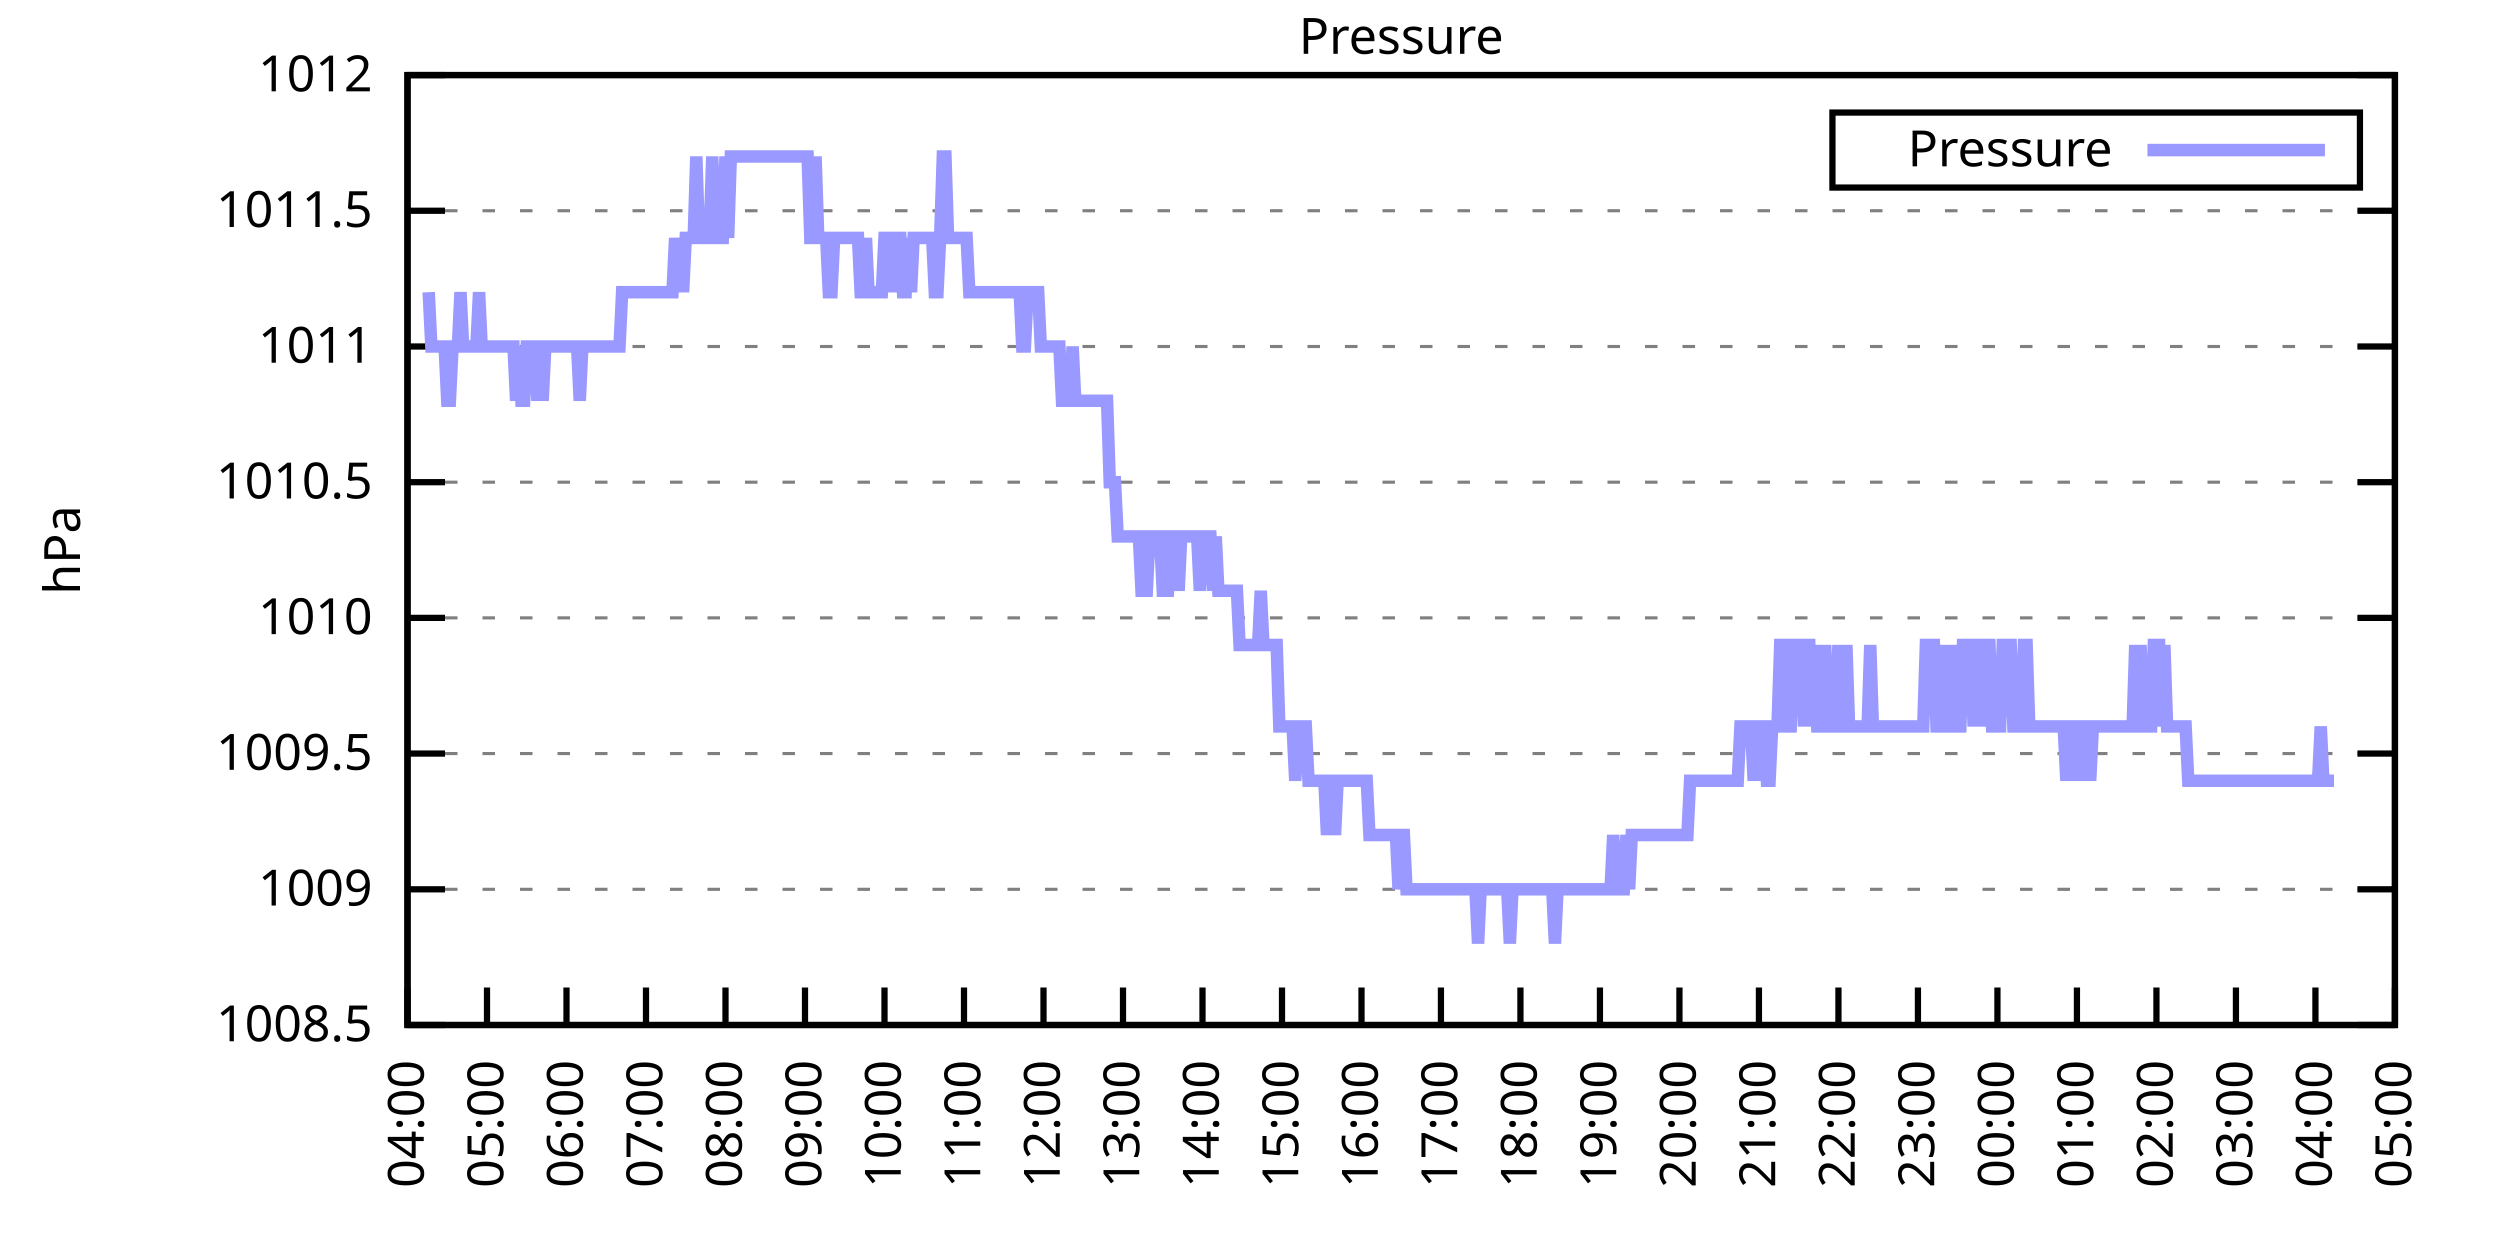
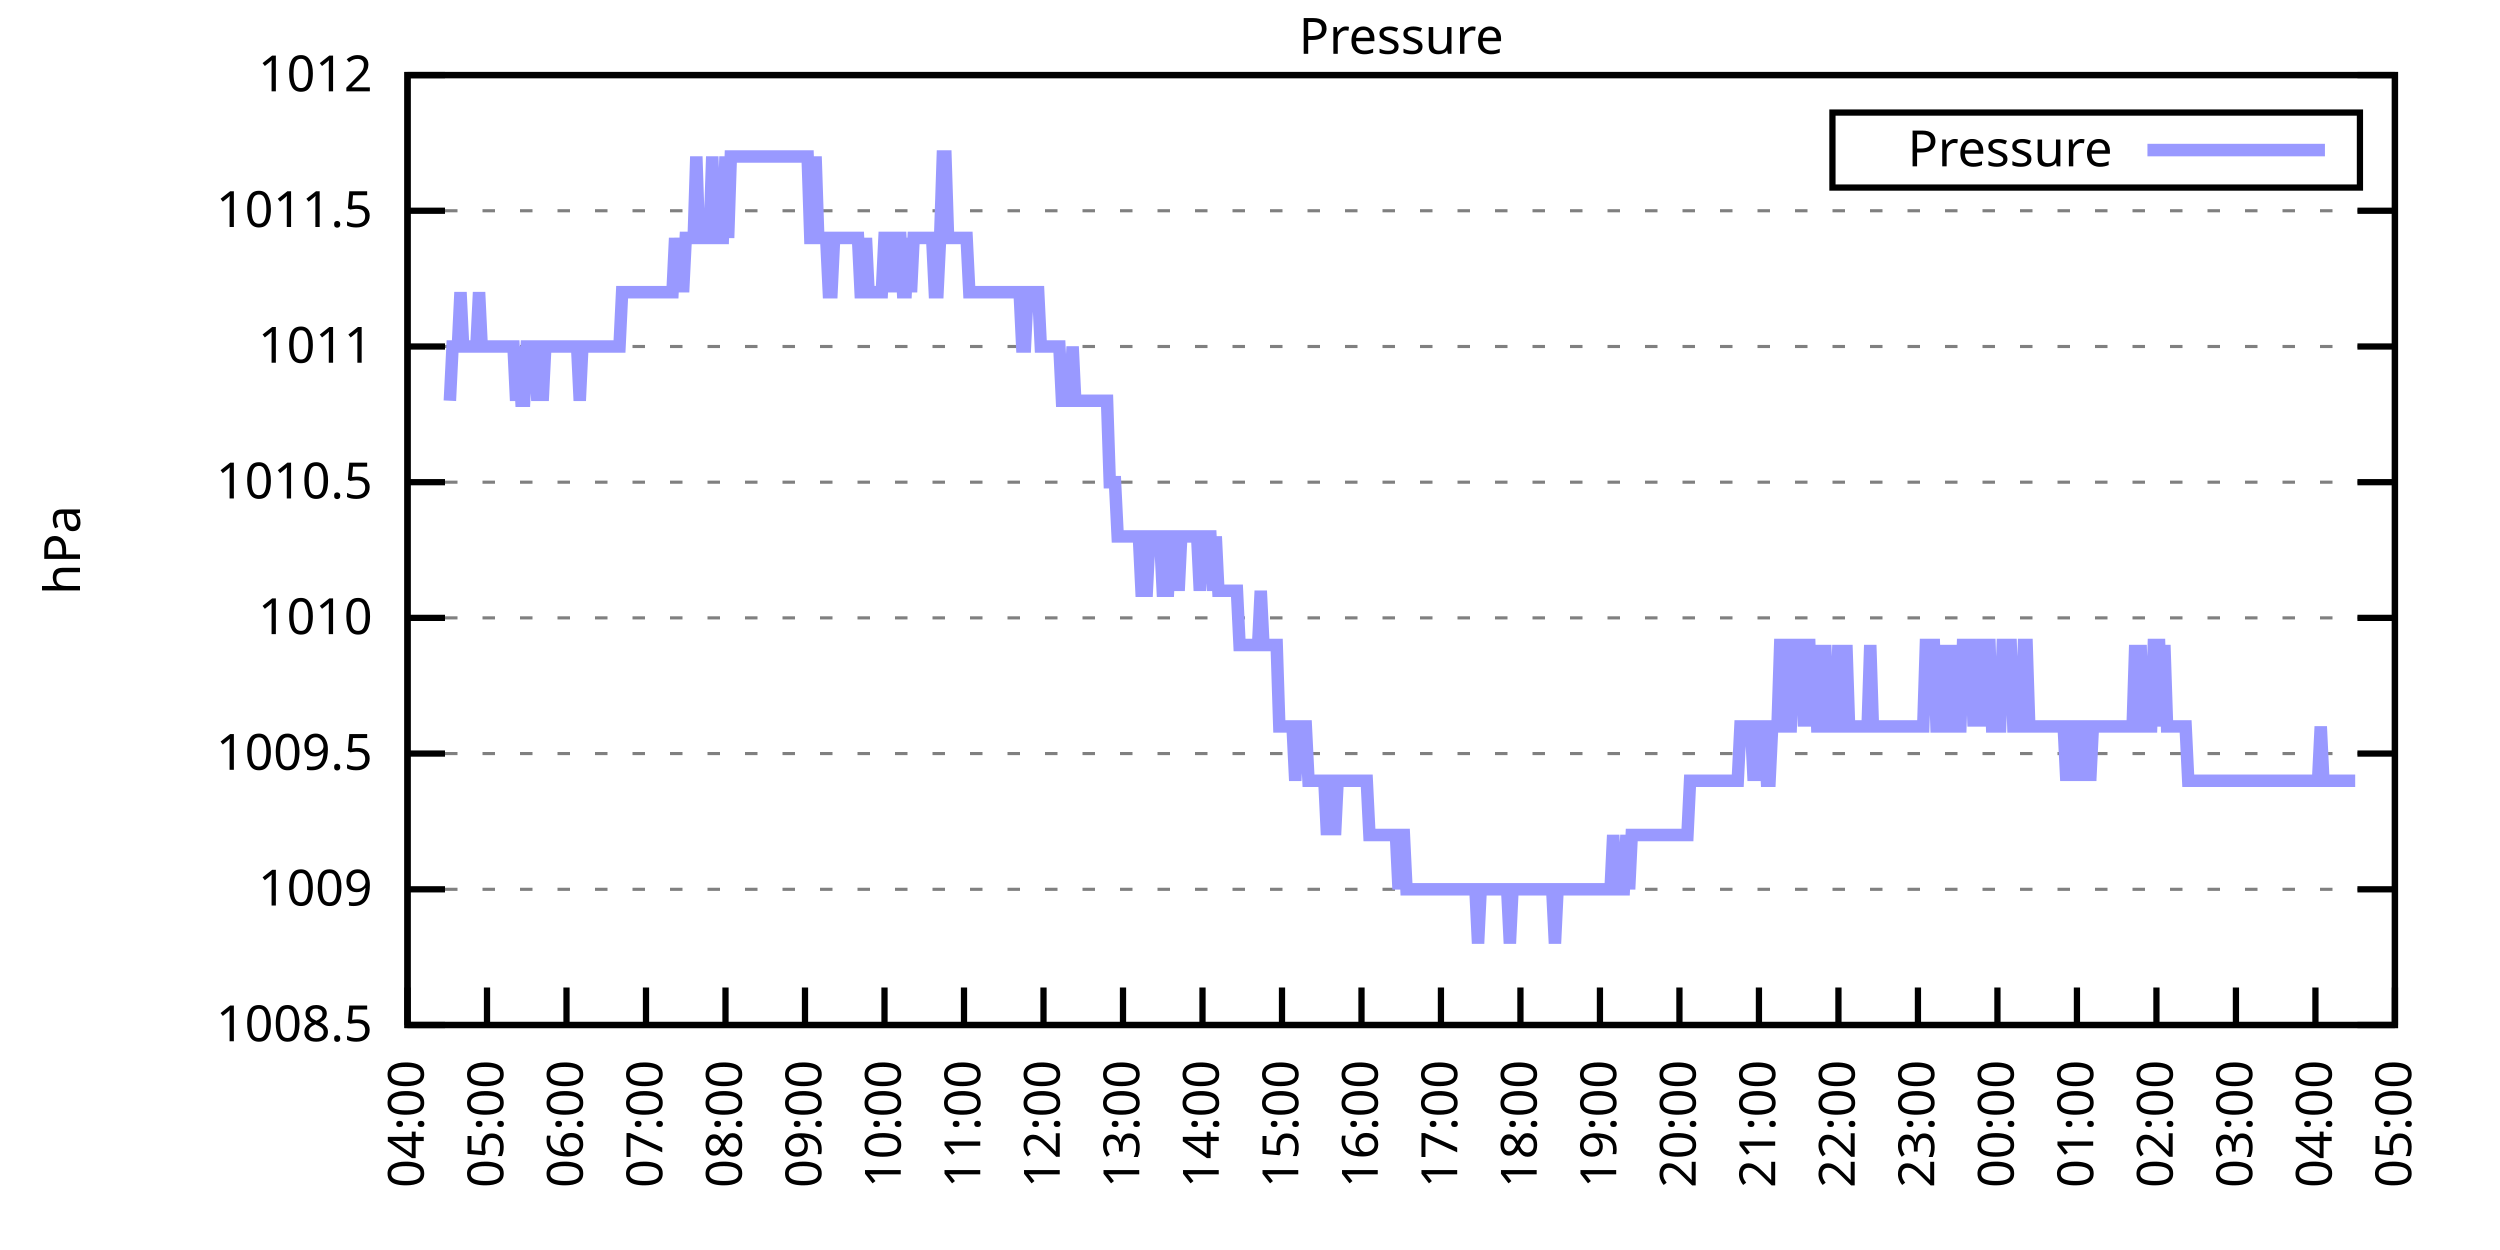
<svg xmlns="http://www.w3.org/2000/svg" xmlns:xlink="http://www.w3.org/1999/xlink" width="400" height="200" viewBox="0 0 400 200">
  <g id="gnuplot_canvas">
    <rect x="0" y="0" width="400" height="200" fill="none" />
    <defs>
      <circle id="gpDot" r="0.5" stroke-width="0.5" stroke="currentColor" />
      <path id="gpPt0" stroke-width="0.333" stroke="currentColor" d="M-1,0 h2 M0,-1 v2" />
      <path id="gpPt1" stroke-width="0.333" stroke="currentColor" d="M-1,-1 L1,1 M1,-1 L-1,1" />
      <path id="gpPt2" stroke-width="0.333" stroke="currentColor" d="M-1,0 L1,0 M0,-1 L0,1 M-1,-1 L1,1 M-1,1 L1,-1" />
      <rect id="gpPt3" stroke-width="0.333" stroke="currentColor" x="-1" y="-1" width="2" height="2" />
      <rect id="gpPt4" stroke-width="0.333" stroke="currentColor" fill="currentColor" x="-1" y="-1" width="2" height="2" />
      <circle id="gpPt5" stroke-width="0.333" stroke="currentColor" cx="0" cy="0" r="1" />
      <use xlink:href="#gpPt5" id="gpPt6" fill="currentColor" stroke="none" />
      <path id="gpPt7" stroke-width="0.333" stroke="currentColor" d="M0,-1.33 L-1.33,0.67 L1.33,0.67 z" />
      <use xlink:href="#gpPt7" id="gpPt8" fill="currentColor" stroke="none" />
      <use xlink:href="#gpPt7" id="gpPt9" stroke="currentColor" transform="rotate(180)" />
      <use xlink:href="#gpPt9" id="gpPt10" fill="currentColor" stroke="none" />
      <use xlink:href="#gpPt3" id="gpPt11" stroke="currentColor" transform="rotate(45)" />
      <use xlink:href="#gpPt11" id="gpPt12" fill="currentColor" stroke="none" />
      <path id="gpPt13" stroke-width="0.333" stroke="currentColor" d="M0,1.330 L1.265,0.411 L0.782,-1.067 L-0.782,-1.076 L-1.265,0.411 z" />
      <use xlink:href="#gpPt13" id="gpPt14" fill="currentColor" stroke="none" />
      <filter id="textbox" filterUnits="objectBoundingBox" x="0" y="0" height="1" width="1">
        <feFlood flood-color="white" flood-opacity="1" result="bgnd" />
        <feComposite in="SourceGraphic" in2="bgnd" operator="atop" />
      </filter>
      <filter id="greybox" filterUnits="objectBoundingBox" x="0" y="0" height="1" width="1">
        <feFlood flood-color="lightgrey" flood-opacity="1" result="grey" />
        <feComposite in="SourceGraphic" in2="grey" operator="atop" />
      </filter>
    </defs>
    <g fill="none" color="white" stroke="currentColor" stroke-width="1.00" stroke-linecap="butt" stroke-linejoin="miter">
</g>
    <g fill="none" color="black" stroke="currentColor" stroke-width="1.00" stroke-linecap="butt" stroke-linejoin="miter">
      <g stroke="none" shape-rendering="crispEdges">
        <polygon fill="rgb(255, 255, 255)" points="65.20,164.00 383.18,164.00 383.18,12.02 65.20,12.02 " />
      </g>
    </g>
    <g fill="none" color="black" stroke="currentColor" stroke-width="1.00" stroke-linecap="butt" stroke-linejoin="miter">
</g>
    <g fill="none" color="black" stroke="black" stroke-width="0.50" stroke-linecap="butt" stroke-linejoin="miter">
</g>
    <g fill="none" color="gray" stroke="currentColor" stroke-width="0.50" stroke-linecap="butt" stroke-linejoin="miter">
      <path stroke="gray" stroke-dasharray="2,4" class="gridline" d="M65.20,164.00 L383.19,164.00  " />
    </g>
    <g fill="none" color="gray" stroke="gray" stroke-width="1.00" stroke-linecap="butt" stroke-linejoin="miter">
</g>
    <g fill="none" color="black" stroke="currentColor" stroke-width="1.00" stroke-linecap="butt" stroke-linejoin="miter">
      <path stroke="black" d="M65.20,164.00 L71.20,164.00 M383.19,164.00 L377.19,164.00  " />
      <g transform="translate(59.60,166.60)" stroke="none" fill="black" font-family="Sans" font-size="8.00" text-anchor="end">
        <text>
          <tspan font-family="Sans"> 1008.5</tspan>
        </text>
      </g>
    </g>
    <g fill="none" color="black" stroke="currentColor" stroke-width="1.00" stroke-linecap="butt" stroke-linejoin="miter">
</g>
    <g fill="none" color="black" stroke="black" stroke-width="0.50" stroke-linecap="butt" stroke-linejoin="miter">
</g>
    <g fill="none" color="gray" stroke="currentColor" stroke-width="0.50" stroke-linecap="butt" stroke-linejoin="miter">
      <path stroke="gray" stroke-dasharray="2,4" class="gridline" d="M65.20,142.29 L383.19,142.29  " />
    </g>
    <g fill="none" color="gray" stroke="gray" stroke-width="1.00" stroke-linecap="butt" stroke-linejoin="miter">
</g>
    <g fill="none" color="black" stroke="currentColor" stroke-width="1.00" stroke-linecap="butt" stroke-linejoin="miter">
      <path stroke="black" d="M65.20,142.29 L71.20,142.29 M383.19,142.29 L377.19,142.29  " />
      <g transform="translate(59.60,144.89)" stroke="none" fill="black" font-family="Sans" font-size="8.00" text-anchor="end">
        <text>
          <tspan font-family="Sans"> 1009</tspan>
        </text>
      </g>
    </g>
    <g fill="none" color="black" stroke="currentColor" stroke-width="1.00" stroke-linecap="butt" stroke-linejoin="miter">
</g>
    <g fill="none" color="black" stroke="black" stroke-width="0.50" stroke-linecap="butt" stroke-linejoin="miter">
</g>
    <g fill="none" color="gray" stroke="currentColor" stroke-width="0.50" stroke-linecap="butt" stroke-linejoin="miter">
      <path stroke="gray" stroke-dasharray="2,4" class="gridline" d="M65.20,120.57 L383.19,120.57  " />
    </g>
    <g fill="none" color="gray" stroke="gray" stroke-width="1.00" stroke-linecap="butt" stroke-linejoin="miter">
</g>
    <g fill="none" color="black" stroke="currentColor" stroke-width="1.00" stroke-linecap="butt" stroke-linejoin="miter">
      <path stroke="black" d="M65.20,120.57 L71.20,120.57 M383.19,120.57 L377.19,120.57  " />
      <g transform="translate(59.60,123.17)" stroke="none" fill="black" font-family="Sans" font-size="8.00" text-anchor="end">
        <text>
          <tspan font-family="Sans"> 1009.5</tspan>
        </text>
      </g>
    </g>
    <g fill="none" color="black" stroke="currentColor" stroke-width="1.00" stroke-linecap="butt" stroke-linejoin="miter">
</g>
    <g fill="none" color="black" stroke="black" stroke-width="0.50" stroke-linecap="butt" stroke-linejoin="miter">
</g>
    <g fill="none" color="gray" stroke="currentColor" stroke-width="0.50" stroke-linecap="butt" stroke-linejoin="miter">
      <path stroke="gray" stroke-dasharray="2,4" class="gridline" d="M65.20,98.86 L383.19,98.86  " />
    </g>
    <g fill="none" color="gray" stroke="gray" stroke-width="1.00" stroke-linecap="butt" stroke-linejoin="miter">
</g>
    <g fill="none" color="black" stroke="currentColor" stroke-width="1.00" stroke-linecap="butt" stroke-linejoin="miter">
      <path stroke="black" d="M65.20,98.86 L71.20,98.86 M383.19,98.86 L377.19,98.86  " />
      <g transform="translate(59.60,101.46)" stroke="none" fill="black" font-family="Sans" font-size="8.00" text-anchor="end">
        <text>
          <tspan font-family="Sans"> 1010</tspan>
        </text>
      </g>
    </g>
    <g fill="none" color="black" stroke="currentColor" stroke-width="1.00" stroke-linecap="butt" stroke-linejoin="miter">
</g>
    <g fill="none" color="black" stroke="black" stroke-width="0.50" stroke-linecap="butt" stroke-linejoin="miter">
</g>
    <g fill="none" color="gray" stroke="currentColor" stroke-width="0.50" stroke-linecap="butt" stroke-linejoin="miter">
      <path stroke="gray" stroke-dasharray="2,4" class="gridline" d="M65.20,77.15 L383.19,77.15  " />
    </g>
    <g fill="none" color="gray" stroke="gray" stroke-width="1.00" stroke-linecap="butt" stroke-linejoin="miter">
</g>
    <g fill="none" color="black" stroke="currentColor" stroke-width="1.00" stroke-linecap="butt" stroke-linejoin="miter">
      <path stroke="black" d="M65.20,77.15 L71.20,77.15 M383.19,77.15 L377.19,77.15  " />
      <g transform="translate(59.60,79.75)" stroke="none" fill="black" font-family="Sans" font-size="8.00" text-anchor="end">
        <text>
          <tspan font-family="Sans"> 1010.5</tspan>
        </text>
      </g>
    </g>
    <g fill="none" color="black" stroke="currentColor" stroke-width="1.00" stroke-linecap="butt" stroke-linejoin="miter">
</g>
    <g fill="none" color="black" stroke="black" stroke-width="0.50" stroke-linecap="butt" stroke-linejoin="miter">
</g>
    <g fill="none" color="gray" stroke="currentColor" stroke-width="0.50" stroke-linecap="butt" stroke-linejoin="miter">
      <path stroke="gray" stroke-dasharray="2,4" class="gridline" d="M65.20,55.44 L383.19,55.44  " />
    </g>
    <g fill="none" color="gray" stroke="gray" stroke-width="1.00" stroke-linecap="butt" stroke-linejoin="miter">
</g>
    <g fill="none" color="black" stroke="currentColor" stroke-width="1.00" stroke-linecap="butt" stroke-linejoin="miter">
      <path stroke="black" d="M65.20,55.44 L71.20,55.44 M383.19,55.44 L377.19,55.44  " />
      <g transform="translate(59.60,58.04)" stroke="none" fill="black" font-family="Sans" font-size="8.00" text-anchor="end">
        <text>
          <tspan font-family="Sans"> 1011</tspan>
        </text>
      </g>
    </g>
    <g fill="none" color="black" stroke="currentColor" stroke-width="1.00" stroke-linecap="butt" stroke-linejoin="miter">
</g>
    <g fill="none" color="black" stroke="black" stroke-width="0.50" stroke-linecap="butt" stroke-linejoin="miter">
</g>
    <g fill="none" color="gray" stroke="currentColor" stroke-width="0.50" stroke-linecap="butt" stroke-linejoin="miter">
      <path stroke="gray" stroke-dasharray="2,4" class="gridline" d="M65.20,33.72 L383.19,33.72  " />
    </g>
    <g fill="none" color="gray" stroke="gray" stroke-width="1.00" stroke-linecap="butt" stroke-linejoin="miter">
</g>
    <g fill="none" color="black" stroke="currentColor" stroke-width="1.00" stroke-linecap="butt" stroke-linejoin="miter">
      <path stroke="black" d="M65.20,33.72 L71.20,33.72 M383.19,33.72 L377.19,33.72  " />
      <g transform="translate(59.60,36.32)" stroke="none" fill="black" font-family="Sans" font-size="8.00" text-anchor="end">
        <text>
          <tspan font-family="Sans"> 1011.5</tspan>
        </text>
      </g>
    </g>
    <g fill="none" color="black" stroke="currentColor" stroke-width="1.00" stroke-linecap="butt" stroke-linejoin="miter">
</g>
    <g fill="none" color="black" stroke="black" stroke-width="0.50" stroke-linecap="butt" stroke-linejoin="miter">
</g>
    <g fill="none" color="gray" stroke="currentColor" stroke-width="0.50" stroke-linecap="butt" stroke-linejoin="miter">
      <path stroke="gray" stroke-dasharray="2,4" class="gridline" d="M65.20,12.01 L383.19,12.01  " />
    </g>
    <g fill="none" color="gray" stroke="gray" stroke-width="1.00" stroke-linecap="butt" stroke-linejoin="miter">
</g>
    <g fill="none" color="black" stroke="currentColor" stroke-width="1.00" stroke-linecap="butt" stroke-linejoin="miter">
      <path stroke="black" d="M65.20,12.01 L71.20,12.01 M383.19,12.01 L377.19,12.01  " />
      <g transform="translate(59.60,14.61)" stroke="none" fill="black" font-family="Sans" font-size="8.00" text-anchor="end">
        <text>
          <tspan font-family="Sans"> 1012</tspan>
        </text>
      </g>
    </g>
    <g fill="none" color="black" stroke="currentColor" stroke-width="1.00" stroke-linecap="butt" stroke-linejoin="miter">
      <path stroke="black" d="M65.20,164.00 L65.20,158.00  " />
      <g transform="translate(67.80,169.60) rotate(270.00)" stroke="none" fill="black" font-family="Sans" font-size="8.00" text-anchor="end">
        <text>
          <tspan font-family="Sans">04:00</tspan>
        </text>
      </g>
    </g>
    <g fill="none" color="black" stroke="currentColor" stroke-width="1.00" stroke-linecap="butt" stroke-linejoin="miter">
      <path stroke="black" d="M77.92,164.00 L77.92,158.00  " />
      <g transform="translate(80.52,169.60) rotate(270.00)" stroke="none" fill="black" font-family="Sans" font-size="8.00" text-anchor="end">
        <text>
          <tspan font-family="Sans">05:00</tspan>
        </text>
      </g>
    </g>
    <g fill="none" color="black" stroke="currentColor" stroke-width="1.00" stroke-linecap="butt" stroke-linejoin="miter">
      <path stroke="black" d="M90.64,164.00 L90.64,158.00  " />
      <g transform="translate(93.24,169.60) rotate(270.00)" stroke="none" fill="black" font-family="Sans" font-size="8.00" text-anchor="end">
        <text>
          <tspan font-family="Sans">06:00</tspan>
        </text>
      </g>
    </g>
    <g fill="none" color="black" stroke="currentColor" stroke-width="1.00" stroke-linecap="butt" stroke-linejoin="miter">
      <path stroke="black" d="M103.36,164.00 L103.36,158.00  " />
      <g transform="translate(105.96,169.60) rotate(270.00)" stroke="none" fill="black" font-family="Sans" font-size="8.00" text-anchor="end">
        <text>
          <tspan font-family="Sans">07:00</tspan>
        </text>
      </g>
    </g>
    <g fill="none" color="black" stroke="currentColor" stroke-width="1.00" stroke-linecap="butt" stroke-linejoin="miter">
      <path stroke="black" d="M116.08,164.00 L116.08,158.00  " />
      <g transform="translate(118.68,169.60) rotate(270.00)" stroke="none" fill="black" font-family="Sans" font-size="8.00" text-anchor="end">
        <text>
          <tspan font-family="Sans">08:00</tspan>
        </text>
      </g>
    </g>
    <g fill="none" color="black" stroke="currentColor" stroke-width="1.00" stroke-linecap="butt" stroke-linejoin="miter">
      <path stroke="black" d="M128.80,164.00 L128.80,158.00  " />
      <g transform="translate(131.40,169.60) rotate(270.00)" stroke="none" fill="black" font-family="Sans" font-size="8.00" text-anchor="end">
        <text>
          <tspan font-family="Sans">09:00</tspan>
        </text>
      </g>
    </g>
    <g fill="none" color="black" stroke="currentColor" stroke-width="1.00" stroke-linecap="butt" stroke-linejoin="miter">
      <path stroke="black" d="M141.52,164.00 L141.52,158.00  " />
      <g transform="translate(144.12,169.60) rotate(270.00)" stroke="none" fill="black" font-family="Sans" font-size="8.00" text-anchor="end">
        <text>
          <tspan font-family="Sans">10:00</tspan>
        </text>
      </g>
    </g>
    <g fill="none" color="black" stroke="currentColor" stroke-width="1.00" stroke-linecap="butt" stroke-linejoin="miter">
      <path stroke="black" d="M154.24,164.00 L154.24,158.00  " />
      <g transform="translate(156.84,169.60) rotate(270.00)" stroke="none" fill="black" font-family="Sans" font-size="8.00" text-anchor="end">
        <text>
          <tspan font-family="Sans">11:00</tspan>
        </text>
      </g>
    </g>
    <g fill="none" color="black" stroke="currentColor" stroke-width="1.00" stroke-linecap="butt" stroke-linejoin="miter">
      <path stroke="black" d="M166.96,164.00 L166.96,158.00  " />
      <g transform="translate(169.56,169.60) rotate(270.00)" stroke="none" fill="black" font-family="Sans" font-size="8.00" text-anchor="end">
        <text>
          <tspan font-family="Sans">12:00</tspan>
        </text>
      </g>
    </g>
    <g fill="none" color="black" stroke="currentColor" stroke-width="1.00" stroke-linecap="butt" stroke-linejoin="miter">
      <path stroke="black" d="M179.68,164.00 L179.68,158.00  " />
      <g transform="translate(182.28,169.60) rotate(270.00)" stroke="none" fill="black" font-family="Sans" font-size="8.00" text-anchor="end">
        <text>
          <tspan font-family="Sans">13:00</tspan>
        </text>
      </g>
    </g>
    <g fill="none" color="black" stroke="currentColor" stroke-width="1.00" stroke-linecap="butt" stroke-linejoin="miter">
      <path stroke="black" d="M192.40,164.00 L192.40,158.00  " />
      <g transform="translate(195.00,169.60) rotate(270.00)" stroke="none" fill="black" font-family="Sans" font-size="8.00" text-anchor="end">
        <text>
          <tspan font-family="Sans">14:00</tspan>
        </text>
      </g>
    </g>
    <g fill="none" color="black" stroke="currentColor" stroke-width="1.00" stroke-linecap="butt" stroke-linejoin="miter">
      <path stroke="black" d="M205.12,164.00 L205.12,158.00  " />
      <g transform="translate(207.72,169.60) rotate(270.00)" stroke="none" fill="black" font-family="Sans" font-size="8.00" text-anchor="end">
        <text>
          <tspan font-family="Sans">15:00</tspan>
        </text>
      </g>
    </g>
    <g fill="none" color="black" stroke="currentColor" stroke-width="1.00" stroke-linecap="butt" stroke-linejoin="miter">
      <path stroke="black" d="M217.84,164.00 L217.84,158.00  " />
      <g transform="translate(220.44,169.60) rotate(270.00)" stroke="none" fill="black" font-family="Sans" font-size="8.00" text-anchor="end">
        <text>
          <tspan font-family="Sans">16:00</tspan>
        </text>
      </g>
    </g>
    <g fill="none" color="black" stroke="currentColor" stroke-width="1.00" stroke-linecap="butt" stroke-linejoin="miter">
      <path stroke="black" d="M230.55,164.00 L230.55,158.00  " />
      <g transform="translate(233.15,169.60) rotate(270.00)" stroke="none" fill="black" font-family="Sans" font-size="8.00" text-anchor="end">
        <text>
          <tspan font-family="Sans">17:00</tspan>
        </text>
      </g>
    </g>
    <g fill="none" color="black" stroke="currentColor" stroke-width="1.00" stroke-linecap="butt" stroke-linejoin="miter">
      <path stroke="black" d="M243.27,164.00 L243.27,158.00  " />
      <g transform="translate(245.87,169.60) rotate(270.00)" stroke="none" fill="black" font-family="Sans" font-size="8.00" text-anchor="end">
        <text>
          <tspan font-family="Sans">18:00</tspan>
        </text>
      </g>
    </g>
    <g fill="none" color="black" stroke="currentColor" stroke-width="1.00" stroke-linecap="butt" stroke-linejoin="miter">
      <path stroke="black" d="M255.99,164.00 L255.99,158.00  " />
      <g transform="translate(258.59,169.60) rotate(270.00)" stroke="none" fill="black" font-family="Sans" font-size="8.00" text-anchor="end">
        <text>
          <tspan font-family="Sans">19:00</tspan>
        </text>
      </g>
    </g>
    <g fill="none" color="black" stroke="currentColor" stroke-width="1.00" stroke-linecap="butt" stroke-linejoin="miter">
      <path stroke="black" d="M268.71,164.00 L268.71,158.00  " />
      <g transform="translate(271.31,169.60) rotate(270.00)" stroke="none" fill="black" font-family="Sans" font-size="8.00" text-anchor="end">
        <text>
          <tspan font-family="Sans">20:00</tspan>
        </text>
      </g>
    </g>
    <g fill="none" color="black" stroke="currentColor" stroke-width="1.00" stroke-linecap="butt" stroke-linejoin="miter">
      <path stroke="black" d="M281.43,164.00 L281.43,158.00  " />
      <g transform="translate(284.03,169.60) rotate(270.00)" stroke="none" fill="black" font-family="Sans" font-size="8.00" text-anchor="end">
        <text>
          <tspan font-family="Sans">21:00</tspan>
        </text>
      </g>
    </g>
    <g fill="none" color="black" stroke="currentColor" stroke-width="1.00" stroke-linecap="butt" stroke-linejoin="miter">
      <path stroke="black" d="M294.15,164.00 L294.15,158.00  " />
      <g transform="translate(296.75,169.60) rotate(270.00)" stroke="none" fill="black" font-family="Sans" font-size="8.00" text-anchor="end">
        <text>
          <tspan font-family="Sans">22:00</tspan>
        </text>
      </g>
    </g>
    <g fill="none" color="black" stroke="currentColor" stroke-width="1.00" stroke-linecap="butt" stroke-linejoin="miter">
      <path stroke="black" d="M306.87,164.00 L306.87,158.00  " />
      <g transform="translate(309.47,169.60) rotate(270.00)" stroke="none" fill="black" font-family="Sans" font-size="8.00" text-anchor="end">
        <text>
          <tspan font-family="Sans">23:00</tspan>
        </text>
      </g>
    </g>
    <g fill="none" color="black" stroke="currentColor" stroke-width="1.00" stroke-linecap="butt" stroke-linejoin="miter">
      <path stroke="black" d="M319.59,164.00 L319.59,158.00  " />
      <g transform="translate(322.19,169.60) rotate(270.00)" stroke="none" fill="black" font-family="Sans" font-size="8.00" text-anchor="end">
        <text>
          <tspan font-family="Sans">00:00</tspan>
        </text>
      </g>
    </g>
    <g fill="none" color="black" stroke="currentColor" stroke-width="1.00" stroke-linecap="butt" stroke-linejoin="miter">
      <path stroke="black" d="M332.31,164.00 L332.31,158.00  " />
      <g transform="translate(334.91,169.60) rotate(270.00)" stroke="none" fill="black" font-family="Sans" font-size="8.00" text-anchor="end">
        <text>
          <tspan font-family="Sans">01:00</tspan>
        </text>
      </g>
    </g>
    <g fill="none" color="black" stroke="currentColor" stroke-width="1.00" stroke-linecap="butt" stroke-linejoin="miter">
      <path stroke="black" d="M345.03,164.00 L345.03,158.00  " />
      <g transform="translate(347.63,169.60) rotate(270.00)" stroke="none" fill="black" font-family="Sans" font-size="8.00" text-anchor="end">
        <text>
          <tspan font-family="Sans">02:00</tspan>
        </text>
      </g>
    </g>
    <g fill="none" color="black" stroke="currentColor" stroke-width="1.00" stroke-linecap="butt" stroke-linejoin="miter">
      <path stroke="black" d="M357.75,164.00 L357.75,158.00  " />
      <g transform="translate(360.35,169.60) rotate(270.00)" stroke="none" fill="black" font-family="Sans" font-size="8.00" text-anchor="end">
        <text>
          <tspan font-family="Sans">03:00</tspan>
        </text>
      </g>
    </g>
    <g fill="none" color="black" stroke="currentColor" stroke-width="1.00" stroke-linecap="butt" stroke-linejoin="miter">
      <path stroke="black" d="M370.47,164.00 L370.47,158.00  " />
      <g transform="translate(373.07,169.60) rotate(270.00)" stroke="none" fill="black" font-family="Sans" font-size="8.00" text-anchor="end">
        <text>
          <tspan font-family="Sans">04:00</tspan>
        </text>
      </g>
    </g>
    <g fill="none" color="black" stroke="currentColor" stroke-width="1.00" stroke-linecap="butt" stroke-linejoin="miter">
      <path stroke="black" d="M383.19,164.00 L383.19,158.00  " />
      <g transform="translate(385.79,169.60) rotate(270.00)" stroke="none" fill="black" font-family="Sans" font-size="8.00" text-anchor="end">
        <text>
          <tspan font-family="Sans">05:00</tspan>
        </text>
      </g>
    </g>
    <g fill="none" color="black" stroke="currentColor" stroke-width="1.00" stroke-linecap="butt" stroke-linejoin="miter">
</g>
    <g fill="none" color="black" stroke="currentColor" stroke-width="1.00" stroke-linecap="butt" stroke-linejoin="miter">
      <path stroke="black" d="M65.20,12.01 L65.20,164.00 L383.19,164.00 L383.19,12.01 L65.20,12.01 Z  " />
    </g>
    <g fill="none" color="black" stroke="currentColor" stroke-width="1.00" stroke-linecap="butt" stroke-linejoin="miter">
</g>
    <g fill="none" color="black" stroke="currentColor" stroke-width="1.00" stroke-linecap="butt" stroke-linejoin="miter">
      <path stroke="black" d="M293.19,30.01 L293.19,18.01 L377.59,18.01 L377.59,30.01 L293.19,30.01 Z  " />
    </g>
    <g id="Pressure_plot_1">
      <g fill="none" color="white" stroke="black" stroke-width="2.00" stroke-linecap="butt" stroke-linejoin="miter">
</g>
      <g fill="none" color="black" stroke="currentColor" stroke-width="2.00" stroke-linecap="butt" stroke-linejoin="miter">
        <g transform="translate(337.99,26.61)" stroke="none" fill="black" font-family="Sans" font-size="8.00" text-anchor="end">
          <text>
            <tspan font-family="Sans">Pressure</tspan>
          </text>
        </g>
      </g>
      <g fill="none" color="black" stroke="currentColor" stroke-width="2.00" stroke-linecap="butt" stroke-linejoin="miter">
-         <path stroke="rgb(153, 153, 255)" d="M343.59,24.01 L371.99,24.01 M68.59,46.75 L69.02,55.44 L69.44,55.44 L69.86,55.44 L70.29,55.44 L70.71,55.44   L71.14,55.44 L71.56,64.12 L71.98,64.12 L72.41,55.44 L72.83,55.44 L73.26,55.44 L73.68,46.75 L74.10,55.44   L74.53,55.44 L74.95,55.44 L75.38,55.44 L75.80,55.44 L76.22,55.44 L76.65,46.75 L77.07,55.44 L77.50,55.44   L77.92,55.44 L78.34,55.44 L78.77,55.44 L79.19,55.44 L79.62,55.44 L80.04,55.44 L80.46,55.44 L80.89,55.44   L81.31,55.44 L81.74,55.44 L82.16,55.44 L82.58,64.12 L83.01,55.44 L83.43,64.12 L83.86,64.12 L84.28,55.44   L84.70,55.44 L85.13,55.44 L85.55,55.44 L85.98,64.12 L86.40,55.44 L86.82,64.12 L87.25,55.44 L87.67,55.44   L88.10,55.44 L88.52,55.44 L88.94,55.44 L89.37,55.44 L89.79,55.44 L90.22,55.44 L90.64,55.44 L91.06,55.44   L91.49,55.44 L91.91,55.44 L92.34,55.44 L92.76,64.12 L93.18,55.44 L93.61,55.44 L94.03,55.44 L94.46,55.44   L94.88,55.44 L95.30,55.44 L95.73,55.44 L96.15,55.44 L96.58,55.44 L97.00,55.44 L97.42,55.44 L97.85,55.44   L98.27,55.44 L98.69,55.44 L99.12,55.44 L99.54,46.75 L99.97,46.75 L100.39,46.75 L100.81,46.75 L101.24,46.75   L101.66,46.75 L102.09,46.75 L102.51,46.75 L102.93,46.75 L103.36,46.75 L103.78,46.75 L104.21,46.75 L104.63,46.75   L105.05,46.75 L105.48,46.75 L105.90,46.75 L106.33,46.75 L106.75,46.75 L107.17,46.75 L107.60,46.75 L108.02,38.07   L108.45,46.75 L108.87,38.07 L109.29,46.75 L109.72,38.07 L110.14,38.07 L110.57,38.07 L110.99,38.07 L111.41,25.04   L111.84,38.07 L112.26,38.07 L112.69,38.07 L113.11,38.07 L113.53,38.07 L113.96,25.04 L114.38,38.07 L114.81,38.07   L115.23,38.07 L115.65,38.07 L116.08,25.04 L116.50,38.07 L116.93,25.04 L117.35,25.04 L117.77,25.04 L118.20,25.04   L118.62,25.04 L119.05,25.04 L119.47,25.04 L119.89,25.04 L120.32,25.04 L120.74,25.04 L121.17,25.04 L121.59,25.04   L122.01,25.04 L122.44,25.04 L122.86,25.04 L123.29,25.04 L123.71,25.04 L124.13,25.04 L124.56,25.04 L124.98,25.04   L125.41,25.04 L125.83,25.04 L126.25,25.04 L126.68,25.04 L127.10,25.04 L127.53,25.04 L127.95,25.04 L128.37,25.04   L128.80,25.04 L129.22,25.04 L129.65,38.07 L130.07,38.07 L130.49,25.04 L130.92,38.07 L131.34,38.07 L131.77,38.07   L132.19,38.07 L132.61,46.75 L133.04,46.75 L133.46,38.07 L133.89,38.07 L134.31,38.07 L134.73,38.07 L135.16,38.07   L135.58,38.07 L136.01,38.07 L136.43,38.07 L136.85,38.07 L137.28,38.07 L137.70,46.75 L138.13,46.75 L138.55,38.07   L138.97,46.75 L139.40,46.75 L139.82,46.75 L140.25,46.75 L140.67,46.75 L141.09,46.75 L141.52,38.07 L141.94,38.07   L142.37,38.07 L142.79,46.75 L143.21,38.07 L143.64,38.07 L144.06,38.07 L144.49,46.75 L144.91,46.75 L145.33,38.07   L145.76,46.75 L146.18,38.07 L146.61,38.07 L147.03,38.07 L147.45,38.07 L147.88,38.07 L148.30,38.07 L148.73,38.07   L149.15,38.07 L149.57,46.75 L150.00,46.75 L150.42,38.07 L150.85,25.04 L151.27,25.04 L151.69,38.07 L152.12,38.07   L152.54,38.07 L152.97,38.07 L153.39,38.07 L153.81,38.07 L154.24,38.07 L154.66,38.07 L155.09,46.75 L155.51,46.75   L155.93,46.75 L156.36,46.75 L156.78,46.75 L157.21,46.75 L157.63,46.75 L158.05,46.75 L158.48,46.75 L158.90,46.75   L159.33,46.75 L159.75,46.75 L160.17,46.75 L160.60,46.75 L161.02,46.75 L161.44,46.75 L161.87,46.75 L162.29,46.75   L162.72,46.75 L163.14,46.75 L163.56,55.44 L163.99,55.44 L164.41,46.75 L164.84,46.75 L165.26,46.75 L165.68,46.75   L166.11,46.75 L166.53,55.44 L166.96,55.44 L167.38,55.44 L167.80,55.44 L168.23,55.44 L168.65,55.44 L169.08,55.44   L169.50,55.44 L169.92,64.12 L170.35,64.12 L170.77,64.12 L171.20,64.12 L171.62,55.44 L172.04,64.12 L172.47,64.12   L172.89,64.12 L173.32,64.12 L173.74,64.12 L174.16,64.12 L174.59,64.12 L175.01,64.12 L175.44,64.12 L175.86,64.12   L176.28,64.12 L176.71,64.12 L177.13,64.12 L177.56,77.15 L177.98,77.15 L178.40,77.15 L178.83,85.83 L179.25,85.83   L179.68,85.83 L180.10,85.83 L180.52,85.83 L180.95,85.83 L181.37,85.83 L181.80,85.83 L182.22,85.83 L182.64,94.52   L183.07,94.52 L183.49,94.52 L183.92,85.83 L184.34,85.83 L184.76,85.83 L185.19,85.83 L185.61,85.83 L186.04,94.52   L186.46,94.52 L186.88,94.52 L187.31,85.83 L187.73,85.83 L188.16,85.83 L188.58,94.52 L189.00,85.83 L189.43,85.83   L189.85,85.83 L190.28,85.83 L190.70,85.83 L191.12,85.83 L191.55,85.83 L191.97,94.52 L192.40,85.83 L192.82,85.83   L193.24,85.83 L193.67,85.83 L194.09,94.52 L194.52,85.83 L194.94,94.52 L195.36,94.52 L195.79,94.52 L196.21,94.52   L196.64,94.52 L197.06,94.52 L197.48,94.52 L197.91,94.52 L198.33,103.20 L198.76,103.20 L199.18,103.20 L199.60,103.20   L200.03,103.20 L200.45,103.20 L200.88,103.20 L201.30,103.20 L201.72,94.52 L202.15,103.20 L202.57,103.20 L203.00,103.20   L203.42,103.20 L203.84,103.20 L204.27,103.20 L204.69,116.23 L205.12,116.23 L205.54,116.23 L205.96,116.23 L206.39,116.23   L206.81,116.23 L207.24,124.92 L207.66,116.23 L208.08,116.23 L208.51,116.23 L208.93,116.23 L209.36,124.92 L209.78,124.92   L210.20,124.92 L210.63,124.92 L211.05,124.92 L211.48,124.92 L211.90,124.92 L212.32,133.60 L212.75,124.92 L213.17,124.92   L213.60,133.60 L214.02,124.92 L214.44,124.92 L214.87,124.92 L215.29,124.92 L215.72,124.92 L216.14,124.92 L216.56,124.92   L216.99,124.92 L217.41,124.92 L217.84,124.92 L218.26,124.92 L218.68,124.92 L219.11,133.60 L219.53,133.60 L219.96,133.60   L220.38,133.60 L220.80,133.60 L221.23,133.60 L221.65,133.60 L222.08,133.60 L222.50,133.60 L222.92,133.60 L223.35,133.60   L223.77,142.29 L224.20,133.60 L224.62,133.60 L225.04,142.29 L225.47,142.29 L225.89,142.29 L226.31,142.29 L226.74,142.29   L227.16,142.29 L227.59,142.29 L228.01,142.29 L228.43,142.29 L228.86,142.29 L229.28,142.29 L229.71,142.29 L230.13,142.29   L230.55,142.29 L230.98,142.29 L231.40,142.29 L231.83,142.29 L232.25,142.29 L232.67,142.29 L233.10,142.29 L233.52,142.29   L233.95,142.29 L234.37,142.29 L234.79,142.29 L235.22,142.29 L235.64,142.29 L236.07,142.29 L236.49,150.97 L236.91,142.29   L237.34,142.29 L237.76,142.29 L238.19,142.29 L238.61,142.29 L239.03,142.29 L239.46,142.29 L239.88,142.29 L240.31,142.29   L240.73,142.29 L241.15,142.29 L241.58,150.97 L242.00,142.29 L242.43,142.29 L242.85,142.29 L243.27,142.29 L243.70,142.29   L244.12,142.29 L244.55,142.29 L244.97,142.29 L245.39,142.29 L245.82,142.29 L246.24,142.29 L246.67,142.29 L247.09,142.29   L247.51,142.29 L247.94,142.29 L248.36,142.29 L248.79,150.97 L249.21,142.29 L249.63,142.29 L250.06,142.29 L250.48,142.29   L250.91,142.29 L251.33,142.29 L251.75,142.29 L252.18,142.29 L252.60,142.29 L253.03,142.29 L253.45,142.29 L253.87,142.29   L254.30,142.29 L254.72,142.29 L255.15,142.29 L255.57,142.29 L255.99,142.29 L256.42,142.29 L256.84,142.29 L257.27,142.29   L257.69,142.29 L258.11,133.60 L258.54,142.29 L258.96,142.29 L259.39,142.29 L259.81,142.29 L260.23,133.60 L260.66,142.29   L261.08,133.60 L261.51,133.60 L261.93,133.60 L262.35,133.60 L262.78,133.60 L263.20,133.60 L263.63,133.60 L264.05,133.60   L264.47,133.60 L264.90,133.60 L265.32,133.60 L265.75,133.60 L266.17,133.60 L266.59,133.60 L267.02,133.60 L267.44,133.60   L267.87,133.60 L268.29,133.60 L268.71,133.60 L269.14,133.60 L269.56,133.60 L269.99,133.60 L270.41,124.92 L270.83,124.92   L271.26,124.92 L271.68,124.92 L272.11,124.92 L272.53,124.92 L272.95,124.92 L273.38,124.92 L273.80,124.92 L274.23,124.92   L274.65,124.92 L275.07,124.92 L275.50,124.92 L275.92,124.92 L276.35,124.92 L276.77,124.92 L277.19,124.92 L277.62,124.92   L278.04,124.92 L278.47,116.23 L278.89,116.23 L279.31,116.23 L279.74,116.23 L280.16,116.23 L280.59,124.92 L281.01,116.23   L281.43,124.92 L281.86,116.23 L282.28,116.23 L282.71,124.92 L283.13,124.92 L283.55,116.23 L283.98,116.23 L284.40,116.23   L284.83,103.20 L285.25,103.20 L285.67,103.20 L286.10,116.23 L286.52,116.23 L286.95,103.20 L287.37,103.20 L287.79,103.20   L288.22,103.20 L288.64,116.23 L289.06,103.20 L289.49,103.20 L289.91,116.23 L290.34,103.20 L290.76,116.23 L291.18,116.23   L291.61,116.23 L292.03,103.20 L292.46,116.23 L292.88,116.23 L293.30,116.23 L293.73,116.23 L294.15,103.20 L294.58,116.23   L295.00,116.23 L295.42,103.20 L295.85,116.23 L296.27,116.23 L296.70,116.23 L297.12,116.23 L297.54,116.23 L297.97,116.23   L298.39,116.23 L298.82,116.23 L299.24,103.20 L299.66,116.23 L300.09,116.23 L300.51,116.23 L300.94,116.23 L301.36,116.23   L301.78,116.23 L302.21,116.23 L302.63,116.23 L303.06,116.23 L303.48,116.23 L303.90,116.23 L304.33,116.23 L304.75,116.23   L305.18,116.23 L305.60,116.23 L306.02,116.23 L306.45,116.23 L306.87,116.23 L307.30,116.23 L307.72,116.23 L308.14,103.20   L308.57,103.20 L308.99,103.20 L309.42,103.20 L309.84,116.23 L310.26,116.23 L310.69,116.23 L311.11,103.20 L311.54,116.23   L311.96,116.23 L312.38,103.20 L312.81,116.23 L313.23,116.23 L313.66,116.23 L314.08,103.20 L314.50,103.20 L314.93,103.20   L315.35,103.20 L315.78,116.23 L316.20,103.20 L316.62,103.20 L317.05,103.20 L317.47,116.23 L317.90,103.20 L318.32,103.20   L318.74,116.23 L319.17,116.23 L319.59,116.23 L320.02,116.23 L320.44,103.20 L320.86,103.20 L321.29,103.20 L321.71,103.20   L322.14,116.23 L322.56,116.23 L322.98,116.23 L323.41,116.23 L323.83,103.20 L324.26,103.20 L324.68,116.23 L325.10,116.23   L325.53,116.23 L325.95,116.23 L326.38,116.23 L326.80,116.23 L327.22,116.23 L327.65,116.23 L328.07,116.23 L328.50,116.23   L328.92,116.23 L329.34,116.23 L329.77,116.23 L330.19,116.23 L330.62,124.92 L331.04,116.23 L331.46,124.92 L331.89,116.23   L332.31,116.23 L332.74,124.92 L333.16,116.23 L333.58,116.23 L334.01,116.23 L334.43,124.92 L334.86,116.23 L335.28,116.23   L335.70,116.23 L336.13,116.23 L336.55,116.23 L336.98,116.23 L337.40,116.23 L337.82,116.23 L338.25,116.23 L338.67,116.23   L339.10,116.23 L339.52,116.23 L339.94,116.23 L340.37,116.23 L340.79,116.23 L341.22,116.23 L341.64,103.20 L342.06,116.23   L342.49,103.20 L342.91,116.23 L343.34,116.23 L343.76,116.23 L344.18,116.23 L344.61,103.20 L345.03,103.20 L345.46,103.20   L345.88,116.23 L346.30,103.20 L346.73,116.23 L347.15,116.23 L347.58,116.23 L348.00,116.23 L348.42,116.23 L348.85,116.23   L349.27,116.23 L349.70,116.23 L350.12,124.92 L350.54,124.92 L350.97,124.92 L351.39,124.92 L351.81,124.92 L352.24,124.92   L352.66,124.92 L353.09,124.92 L353.51,124.92 L353.93,124.92 L354.36,124.92 L354.78,124.92 L355.21,124.92 L355.63,124.92   L356.05,124.92 L356.48,124.92 L356.90,124.92 L357.33,124.92 L357.75,124.92 L358.17,124.92 L358.60,124.92 L359.02,124.92   L359.45,124.92 L359.87,124.92 L360.29,124.92 L360.72,124.92 L361.14,124.92 L361.57,124.92 L361.99,124.92 L362.41,124.92   L362.84,124.92 L363.26,124.92 L363.69,124.92 L364.11,124.92 L364.53,124.92 L364.96,124.92 L365.38,124.92 L365.81,124.92   L366.23,124.92 L366.65,124.92 L367.08,124.92 L367.50,124.92 L367.93,124.92 L368.35,124.92 L368.77,124.92 L369.20,124.92   L369.62,124.92 L370.05,124.92 L370.47,124.92 L370.89,124.92 L371.32,116.23 L371.74,124.92 L372.17,124.92 L372.59,124.92   L373.01,124.92 L373.44,124.92  " />
+         <path stroke="rgb(153, 153, 255)" d="M343.59,24.01 L371.99,24.01 M71.98,64.12 L72.41,55.44 L72.83,55.44 L73.26,55.44 L73.68,46.75 L74.10,55.44   L74.53,55.44 L74.95,55.44 L75.38,55.44 L75.80,55.44 L76.22,55.44 L76.65,46.75 L77.07,55.44 L77.50,55.44   L77.92,55.44 L78.34,55.44 L78.77,55.44 L79.19,55.44 L79.62,55.44 L80.04,55.44 L80.46,55.44 L80.89,55.44   L81.31,55.44 L81.74,55.44 L82.16,55.44 L82.58,64.12 L83.01,55.44 L83.43,64.12 L83.86,64.12 L84.28,55.44   L84.70,55.44 L85.13,55.44 L85.55,55.44 L85.98,64.12 L86.40,55.44 L86.82,64.12 L87.25,55.44 L87.67,55.44   L88.10,55.44 L88.52,55.44 L88.94,55.44 L89.37,55.44 L89.79,55.44 L90.22,55.44 L90.64,55.44 L91.06,55.44   L91.49,55.44 L91.91,55.44 L92.34,55.44 L92.76,64.12 L93.18,55.44 L93.61,55.44 L94.03,55.44 L94.46,55.44   L94.88,55.44 L95.30,55.44 L95.73,55.44 L96.15,55.44 L96.58,55.44 L97.00,55.44 L97.42,55.44 L97.85,55.44   L98.27,55.44 L98.69,55.44 L99.12,55.44 L99.54,46.75 L99.97,46.75 L100.39,46.75 L100.81,46.75 L101.24,46.75   L101.66,46.75 L102.09,46.75 L102.51,46.75 L102.93,46.75 L103.36,46.75 L103.78,46.75 L104.21,46.75 L104.63,46.75   L105.05,46.75 L105.48,46.75 L105.90,46.75 L106.33,46.75 L106.75,46.75 L107.17,46.75 L107.60,46.75 L108.02,38.07   L108.45,46.75 L108.87,38.07 L109.29,46.75 L109.72,38.07 L110.14,38.07 L110.57,38.07 L110.99,38.07 L111.41,25.04   L111.84,38.07 L112.26,38.07 L112.69,38.07 L113.11,38.07 L113.53,38.07 L113.96,25.04 L114.38,38.07 L114.81,38.07   L115.23,38.07 L115.65,38.07 L116.08,25.04 L116.50,38.07 L116.93,25.04 L117.35,25.04 L117.77,25.04 L118.20,25.04   L118.62,25.04 L119.05,25.04 L119.47,25.04 L119.89,25.04 L120.32,25.04 L120.74,25.04 L121.17,25.04 L121.59,25.04   L122.01,25.04 L122.44,25.04 L122.86,25.04 L123.29,25.04 L123.71,25.04 L124.13,25.04 L124.56,25.04 L124.98,25.04   L125.41,25.04 L125.83,25.04 L126.25,25.04 L126.68,25.04 L127.10,25.04 L127.53,25.04 L127.95,25.04 L128.37,25.04   L128.80,25.04 L129.22,25.04 L129.65,38.07 L130.07,38.07 L130.49,25.04 L130.92,38.07 L131.34,38.07 L131.77,38.07   L132.19,38.07 L132.61,46.75 L133.04,46.75 L133.46,38.07 L133.89,38.07 L134.31,38.07 L134.73,38.07 L135.16,38.07   L135.58,38.07 L136.01,38.07 L136.43,38.07 L136.85,38.07 L137.28,38.07 L137.70,46.75 L138.13,46.75 L138.55,38.07   L138.97,46.75 L139.40,46.75 L139.82,46.75 L140.25,46.75 L140.67,46.75 L141.09,46.75 L141.52,38.07 L141.94,38.07   L142.37,38.07 L142.79,46.75 L143.21,38.07 L143.64,38.07 L144.06,38.07 L144.49,46.75 L144.91,46.75 L145.33,38.07   L145.76,46.75 L146.18,38.07 L146.61,38.07 L147.03,38.07 L147.45,38.07 L147.88,38.07 L148.30,38.07 L148.73,38.07   L149.15,38.07 L149.57,46.75 L150.00,46.75 L150.42,38.07 L150.85,25.04 L151.27,25.04 L151.69,38.07 L152.12,38.07   L152.54,38.07 L152.97,38.07 L153.39,38.07 L153.81,38.07 L154.24,38.07 L154.66,38.07 L155.09,46.75 L155.51,46.75   L155.93,46.75 L156.36,46.75 L156.78,46.75 L157.21,46.75 L157.63,46.75 L158.05,46.75 L158.48,46.75 L158.90,46.75   L159.33,46.75 L159.75,46.75 L160.17,46.75 L160.60,46.75 L161.02,46.75 L161.44,46.75 L161.87,46.75 L162.29,46.75   L162.72,46.75 L163.14,46.75 L163.56,55.44 L163.99,55.44 L164.41,46.75 L164.84,46.75 L165.26,46.75 L165.68,46.75   L166.11,46.75 L166.53,55.44 L166.96,55.44 L167.38,55.44 L167.80,55.44 L168.23,55.44 L168.65,55.44 L169.08,55.44   L169.50,55.44 L169.92,64.12 L170.35,64.12 L170.77,64.12 L171.20,64.12 L171.62,55.44 L172.04,64.12 L172.47,64.12   L172.89,64.12 L173.32,64.12 L173.74,64.12 L174.16,64.12 L174.59,64.12 L175.01,64.12 L175.44,64.12 L175.86,64.12   L176.28,64.12 L176.71,64.12 L177.13,64.12 L177.56,77.15 L177.98,77.15 L178.40,77.15 L178.83,85.83 L179.25,85.83   L179.68,85.83 L180.10,85.83 L180.52,85.83 L180.95,85.83 L181.37,85.83 L181.80,85.83 L182.22,85.83 L182.64,94.52   L183.07,94.52 L183.49,94.52 L183.92,85.83 L184.34,85.83 L184.76,85.83 L185.19,85.83 L185.61,85.83 L186.04,94.52   L186.46,94.52 L186.88,94.52 L187.31,85.83 L187.73,85.83 L188.16,85.83 L188.58,94.52 L189.00,85.83 L189.43,85.83   L189.85,85.83 L190.28,85.83 L190.70,85.83 L191.12,85.83 L191.55,85.83 L191.97,94.52 L192.40,85.83 L192.82,85.83   L193.24,85.83 L193.67,85.83 L194.09,94.52 L194.52,85.83 L194.94,94.52 L195.36,94.52 L195.79,94.52 L196.21,94.52   L196.64,94.52 L197.06,94.52 L197.48,94.52 L197.91,94.52 L198.33,103.20 L198.76,103.20 L199.18,103.20 L199.60,103.20   L200.03,103.20 L200.45,103.20 L200.88,103.20 L201.30,103.20 L201.72,94.52 L202.15,103.20 L202.57,103.20 L203.00,103.20   L203.42,103.20 L203.84,103.20 L204.27,103.20 L204.69,116.23 L205.12,116.23 L205.54,116.23 L205.96,116.23 L206.39,116.23   L206.81,116.23 L207.24,124.92 L207.66,116.23 L208.08,116.23 L208.51,116.23 L208.93,116.23 L209.36,124.92 L209.78,124.92   L210.20,124.92 L210.63,124.92 L211.05,124.92 L211.48,124.92 L211.90,124.92 L212.32,133.60 L212.75,124.92 L213.17,124.92   L213.60,133.60 L214.02,124.92 L214.44,124.92 L214.87,124.92 L215.29,124.92 L215.72,124.92 L216.14,124.92 L216.56,124.92   L216.99,124.92 L217.41,124.92 L217.84,124.92 L218.26,124.92 L218.68,124.92 L219.11,133.60 L219.53,133.60 L219.96,133.60   L220.38,133.60 L220.80,133.60 L221.23,133.60 L221.65,133.60 L222.08,133.60 L222.50,133.60 L222.92,133.60 L223.35,133.60   L223.77,142.29 L224.20,133.60 L224.62,133.60 L225.04,142.29 L225.47,142.29 L225.89,142.29 L226.31,142.29 L226.74,142.29   L227.16,142.29 L227.59,142.29 L228.01,142.29 L228.43,142.29 L228.86,142.29 L229.28,142.29 L229.71,142.29 L230.13,142.29   L230.55,142.29 L230.98,142.29 L231.40,142.29 L231.83,142.29 L232.25,142.29 L232.67,142.29 L233.10,142.29 L233.52,142.29   L233.95,142.29 L234.37,142.29 L234.79,142.29 L235.22,142.29 L235.64,142.29 L236.07,142.29 L236.49,150.97 L236.91,142.29   L237.34,142.29 L237.76,142.29 L238.19,142.29 L238.61,142.29 L239.03,142.29 L239.46,142.29 L239.88,142.29 L240.31,142.29   L240.73,142.29 L241.15,142.29 L241.58,150.97 L242.00,142.29 L242.43,142.29 L242.85,142.29 L243.27,142.29 L243.70,142.29   L244.12,142.29 L244.55,142.29 L244.97,142.29 L245.39,142.29 L245.82,142.29 L246.24,142.29 L246.67,142.29 L247.09,142.29   L247.51,142.29 L247.94,142.29 L248.36,142.29 L248.79,150.97 L249.21,142.29 L249.63,142.29 L250.06,142.29 L250.48,142.29   L250.91,142.29 L251.33,142.29 L251.75,142.29 L252.18,142.29 L252.60,142.29 L253.03,142.29 L253.45,142.29 L253.87,142.29   L254.30,142.29 L254.72,142.29 L255.15,142.29 L255.57,142.29 L255.99,142.29 L256.42,142.29 L256.84,142.29 L257.27,142.29   L257.69,142.29 L258.11,133.60 L258.54,142.29 L258.96,142.29 L259.39,142.29 L259.81,142.29 L260.23,133.60 L260.66,142.29   L261.08,133.60 L261.51,133.60 L261.93,133.60 L262.35,133.60 L262.78,133.60 L263.20,133.60 L263.63,133.60 L264.05,133.60   L264.47,133.60 L264.90,133.60 L265.32,133.60 L265.75,133.60 L266.17,133.60 L266.59,133.60 L267.02,133.60 L267.44,133.60   L267.87,133.60 L268.29,133.60 L268.71,133.60 L269.14,133.60 L269.56,133.60 L269.99,133.60 L270.41,124.92 L270.83,124.92   L271.26,124.92 L271.68,124.92 L272.11,124.92 L272.53,124.92 L272.95,124.92 L273.38,124.92 L273.80,124.92 L274.23,124.92   L274.65,124.92 L275.07,124.92 L275.50,124.92 L275.92,124.92 L276.35,124.92 L276.77,124.92 L277.19,124.92 L277.62,124.92   L278.04,124.92 L278.47,116.23 L278.89,116.23 L279.31,116.23 L279.74,116.23 L280.16,116.23 L280.59,124.92 L281.01,116.23   L281.43,124.92 L281.86,116.23 L282.28,116.23 L282.71,124.92 L283.13,124.92 L283.55,116.23 L283.98,116.23 L284.40,116.23   L284.83,103.20 L285.25,103.20 L285.67,103.20 L286.10,116.23 L286.52,116.23 L286.95,103.20 L287.37,103.20 L287.79,103.20   L288.22,103.20 L288.64,116.23 L289.06,103.20 L289.49,103.20 L289.91,116.23 L290.34,103.20 L290.76,116.23 L291.18,116.23   L291.61,116.23 L292.03,103.20 L292.46,116.23 L292.88,116.23 L293.30,116.23 L293.73,116.23 L294.15,103.20 L294.58,116.23   L295.00,116.23 L295.42,103.20 L295.85,116.23 L296.27,116.23 L296.70,116.23 L297.12,116.23 L297.54,116.23 L297.97,116.23   L298.39,116.23 L298.82,116.23 L299.24,103.20 L299.66,116.23 L300.09,116.23 L300.51,116.23 L300.94,116.23 L301.36,116.23   L301.78,116.23 L302.21,116.23 L302.63,116.23 L303.06,116.23 L303.48,116.23 L303.90,116.23 L304.33,116.23 L304.75,116.23   L305.18,116.23 L305.60,116.23 L306.02,116.23 L306.45,116.23 L306.87,116.23 L307.30,116.23 L307.72,116.23 L308.14,103.20   L308.57,103.20 L308.99,103.20 L309.42,103.20 L309.84,116.23 L310.26,116.23 L310.69,116.23 L311.11,103.20 L311.54,116.23   L311.96,116.23 L312.38,103.20 L312.81,116.23 L313.23,116.23 L313.66,116.23 L314.08,103.20 L314.50,103.20 L314.93,103.20   L315.35,103.20 L315.78,116.23 L316.20,103.20 L316.62,103.20 L317.05,103.20 L317.47,116.23 L317.90,103.20 L318.32,103.20   L318.74,116.23 L319.17,116.23 L319.59,116.23 L320.02,116.23 L320.44,103.20 L320.86,103.20 L321.29,103.20 L321.71,103.20   L322.14,116.23 L322.56,116.23 L322.98,116.23 L323.41,116.23 L323.83,103.20 L324.26,103.20 L324.68,116.23 L325.10,116.23   L325.53,116.23 L325.95,116.23 L326.38,116.23 L326.80,116.23 L327.22,116.23 L327.65,116.23 L328.07,116.23 L328.50,116.23   L328.92,116.23 L329.34,116.23 L329.77,116.23 L330.19,116.23 L330.62,124.92 L331.04,116.23 L331.46,124.92 L331.89,116.23   L332.31,116.23 L332.74,124.92 L333.16,116.23 L333.58,116.23 L334.01,116.23 L334.43,124.92 L334.86,116.23 L335.28,116.23   L335.70,116.23 L336.13,116.23 L336.55,116.23 L336.98,116.23 L337.40,116.23 L337.82,116.23 L338.25,116.23 L338.67,116.23   L339.10,116.23 L339.52,116.23 L339.94,116.23 L340.37,116.23 L340.79,116.23 L341.22,116.23 L341.64,103.20 L342.06,116.23   L342.49,103.20 L342.91,116.23 L343.34,116.23 L343.76,116.23 L344.18,116.23 L344.61,103.20 L345.03,103.20 L345.46,103.20   L345.88,116.23 L346.30,103.20 L346.73,116.23 L347.15,116.23 L347.58,116.23 L348.00,116.23 L348.42,116.23 L348.85,116.23   L349.27,116.23 L349.70,116.23 L350.12,124.92 L350.54,124.92 L350.97,124.92 L351.39,124.92 L351.81,124.92 L352.24,124.92   L352.66,124.92 L353.09,124.92 L353.51,124.92 L353.93,124.92 L354.36,124.92 L354.78,124.92 L355.21,124.92 L355.63,124.92   L356.05,124.92 L356.48,124.92 L356.90,124.92 L357.33,124.92 L357.75,124.92 L358.17,124.92 L358.60,124.92 L359.02,124.92   L359.45,124.92 L359.87,124.92 L360.29,124.92 L360.72,124.92 L361.14,124.92 L361.57,124.92 L361.99,124.92 L362.41,124.92   L362.84,124.92 L363.26,124.92 L363.69,124.92 L364.11,124.92 L364.53,124.92 L364.96,124.92 L365.38,124.92 L365.81,124.92   L366.23,124.92 L366.65,124.92 L367.08,124.92 L367.50,124.92 L367.93,124.92 L368.35,124.92 L368.77,124.92 L369.20,124.92   L369.62,124.92 L370.05,124.92 L370.47,124.92 L370.89,124.92 L371.32,116.23 L371.74,124.92 L372.17,124.92 L372.59,124.92   L373.01,124.92 L373.44,124.92 L373.86,124.92 L374.29,124.92 L374.71,124.92 L375.13,124.92 L375.56,124.92 L375.98,124.92   L376.41,124.92 L376.83,124.92  " />
      </g>
    </g>
    <g fill="none" color="black" stroke="currentColor" stroke-width="2.00" stroke-linecap="butt" stroke-linejoin="miter">
</g>
    <g fill="none" color="black" stroke="black" stroke-width="1.00" stroke-linecap="butt" stroke-linejoin="miter">
</g>
    <g fill="none" color="black" stroke="currentColor" stroke-width="1.00" stroke-linecap="butt" stroke-linejoin="miter">
      <path stroke="black" d="M65.20,12.01 L65.20,164.00 L383.19,164.00 L383.19,12.01 L65.20,12.01 Z  " />
      <g transform="translate(12.80,88.01) rotate(270.00)" stroke="none" fill="black" font-family="Sans" font-size="8.00" text-anchor="middle">
        <text>
          <tspan font-family="Sans">hPa</tspan>
        </text>
      </g>
    </g>
    <g fill="none" color="black" stroke="currentColor" stroke-width="1.00" stroke-linecap="butt" stroke-linejoin="miter">
</g>
    <g fill="none" color="black" stroke="currentColor" stroke-width="1.00" stroke-linecap="butt" stroke-linejoin="miter">
      <g transform="translate(224.19,8.61)" stroke="none" fill="black" font-family="Sans" font-size="8.00" text-anchor="middle">
        <text>
          <tspan font-family="Sans">Pressure</tspan>
        </text>
      </g>
    </g>
    <g fill="none" color="black" stroke="currentColor" stroke-width="1.00" stroke-linecap="butt" stroke-linejoin="miter">
</g>
  </g>
</svg>
